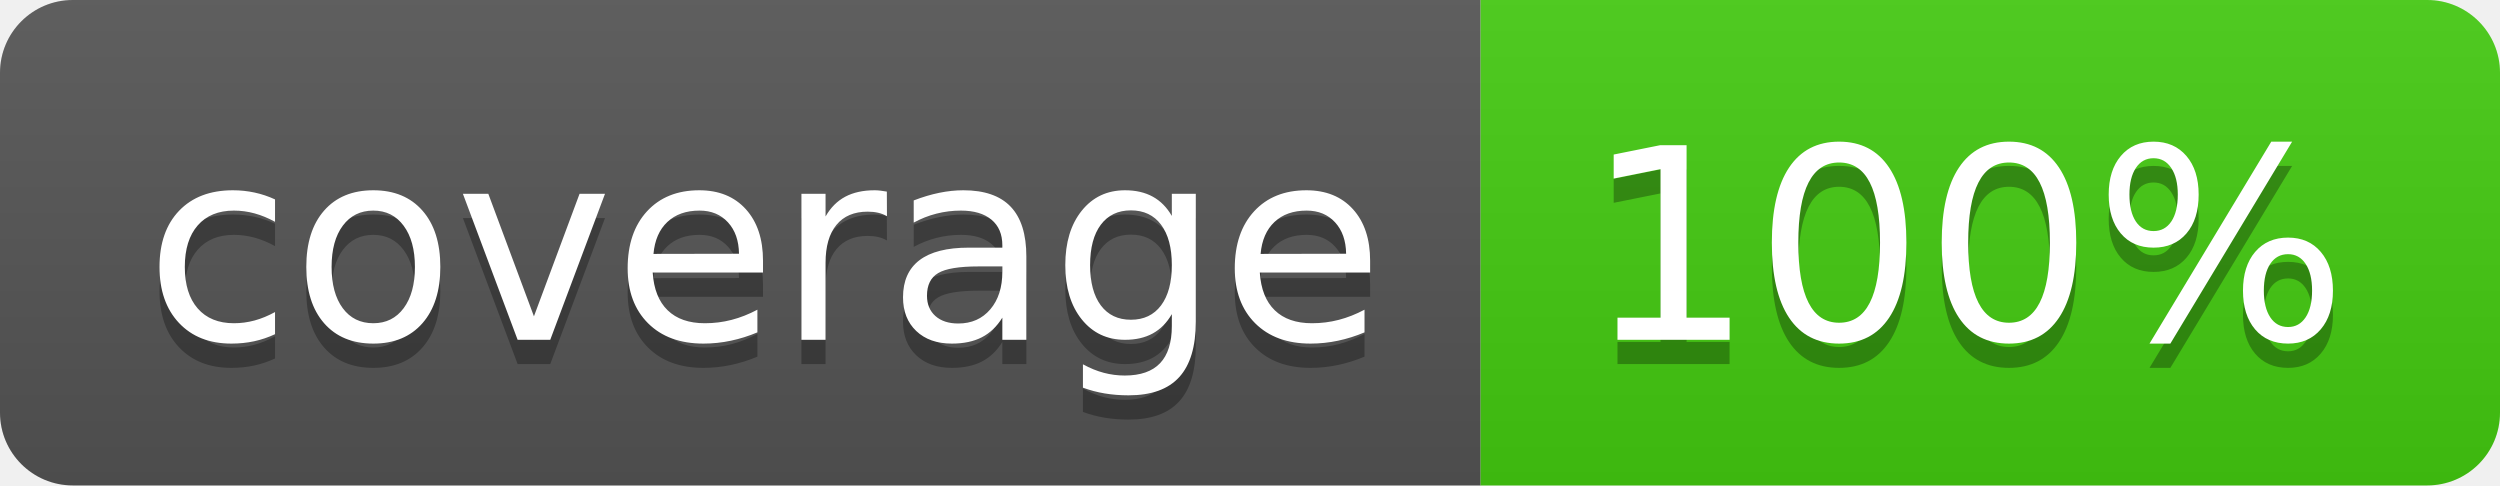
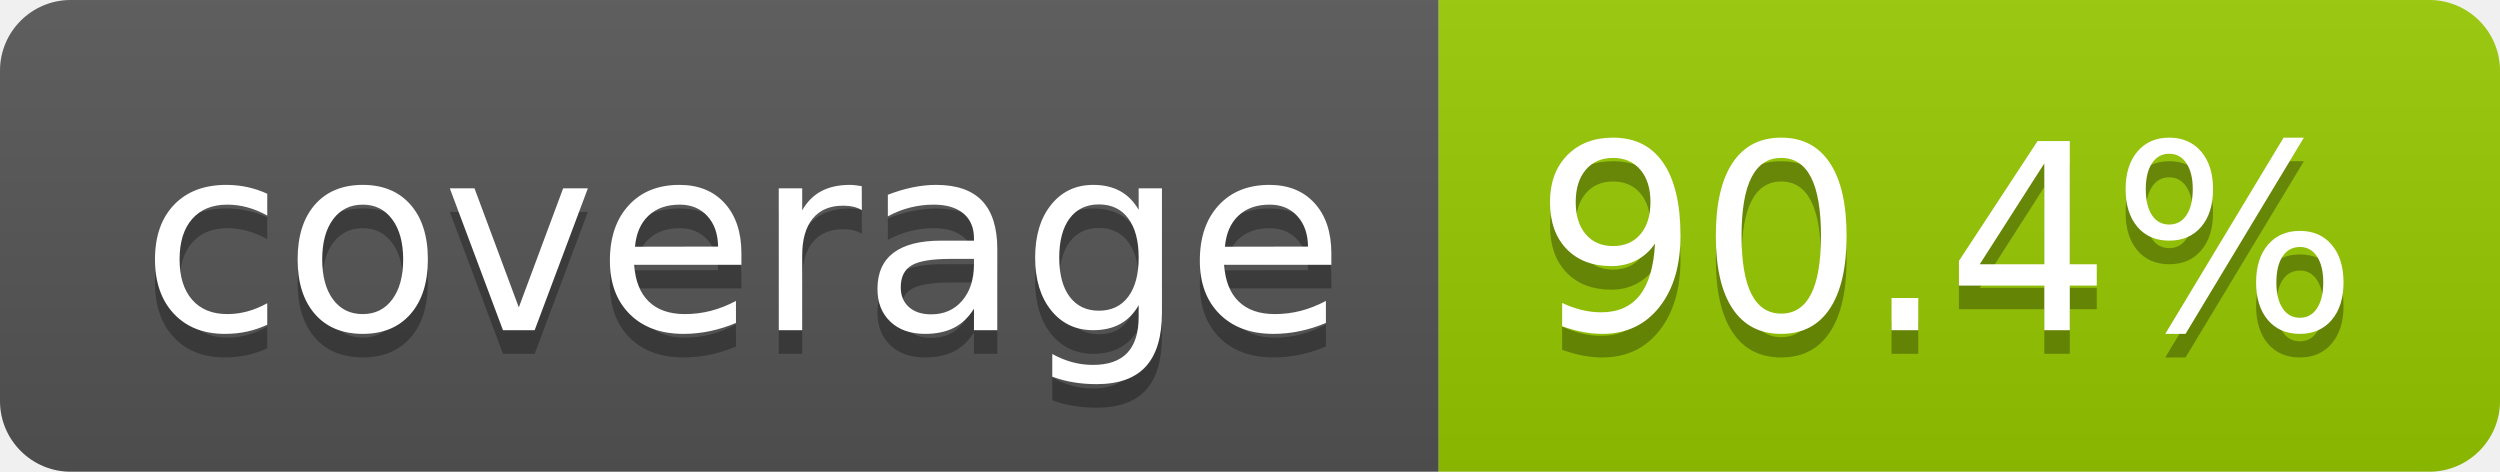
- <svg xmlns="http://www.w3.org/2000/svg" width="103" height="20" role="img" aria-label="coverage: 100%">
+ <svg xmlns="http://www.w3.org/2000/svg" width="106" height="20" role="img" aria-label="coverage: 90.4%">
  <linearGradient id="s" x2="0" y2="100%">
    <stop offset="0" stop-color="#bbb" stop-opacity=".1" />
    <stop offset="1" stop-opacity=".1" />
  </linearGradient>
  <clipPath id="r">
-     <rect width="103" height="20" rx="3" fill="#fff" />
+     <rect width="106" height="20" rx="3" fill="#fff" />
  </clipPath>
  <g clip-path="url(#r)">
    <rect width="61" height="20" fill="#555" />
-     <rect x="61" width="42" height="20" fill="#4c1" />
-     <rect width="103" height="20" fill="url(#s)" />
+     <rect x="61" width="45" height="20" fill="#97ca00" />
+     <rect width="106" height="20" fill="url(#s)" />
  </g>
  <g fill="#fff" text-anchor="middle" font-family="Verdana,Geneva,DejaVu Sans,sans-serif" text-rendering="geometricPrecision" font-size="110">
    <text aria-hidden="true" x="315" y="150" fill="#010101" fill-opacity=".3" transform="scale(.1)" textLength="510">coverage</text>
    <text x="315" y="140" transform="scale(.1)" fill="#fff" textLength="510">coverage</text>
-     <text aria-hidden="true" x="810" y="150" fill="#010101" fill-opacity=".3" transform="scale(.1)" textLength="315">100%</text>
-     <text x="810" y="140" transform="scale(.1)" fill="#fff" textLength="315">100%</text>
+     <text aria-hidden="true" x="825" y="150" fill="#010101" fill-opacity=".3" transform="scale(.1)" textLength="350">90.4%</text>
+     <text x="825" y="140" transform="scale(.1)" fill="#fff" textLength="350">90.4%</text>
  </g>
</svg>
